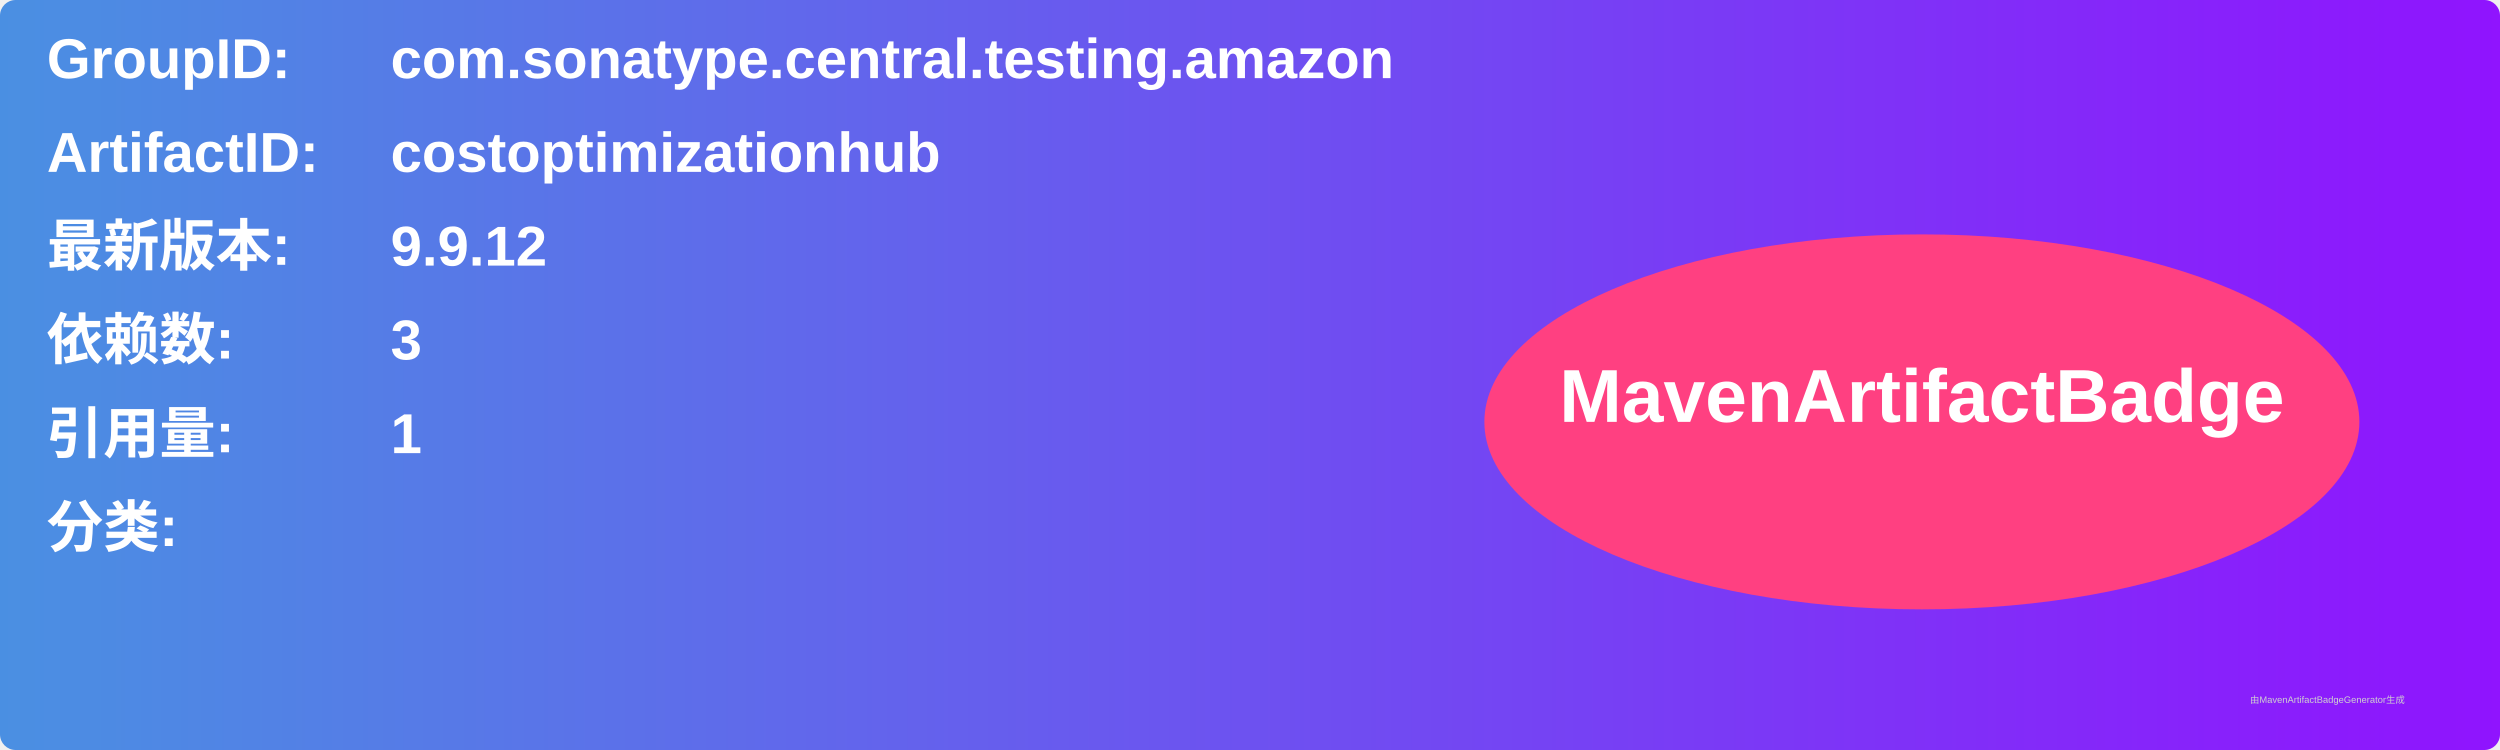
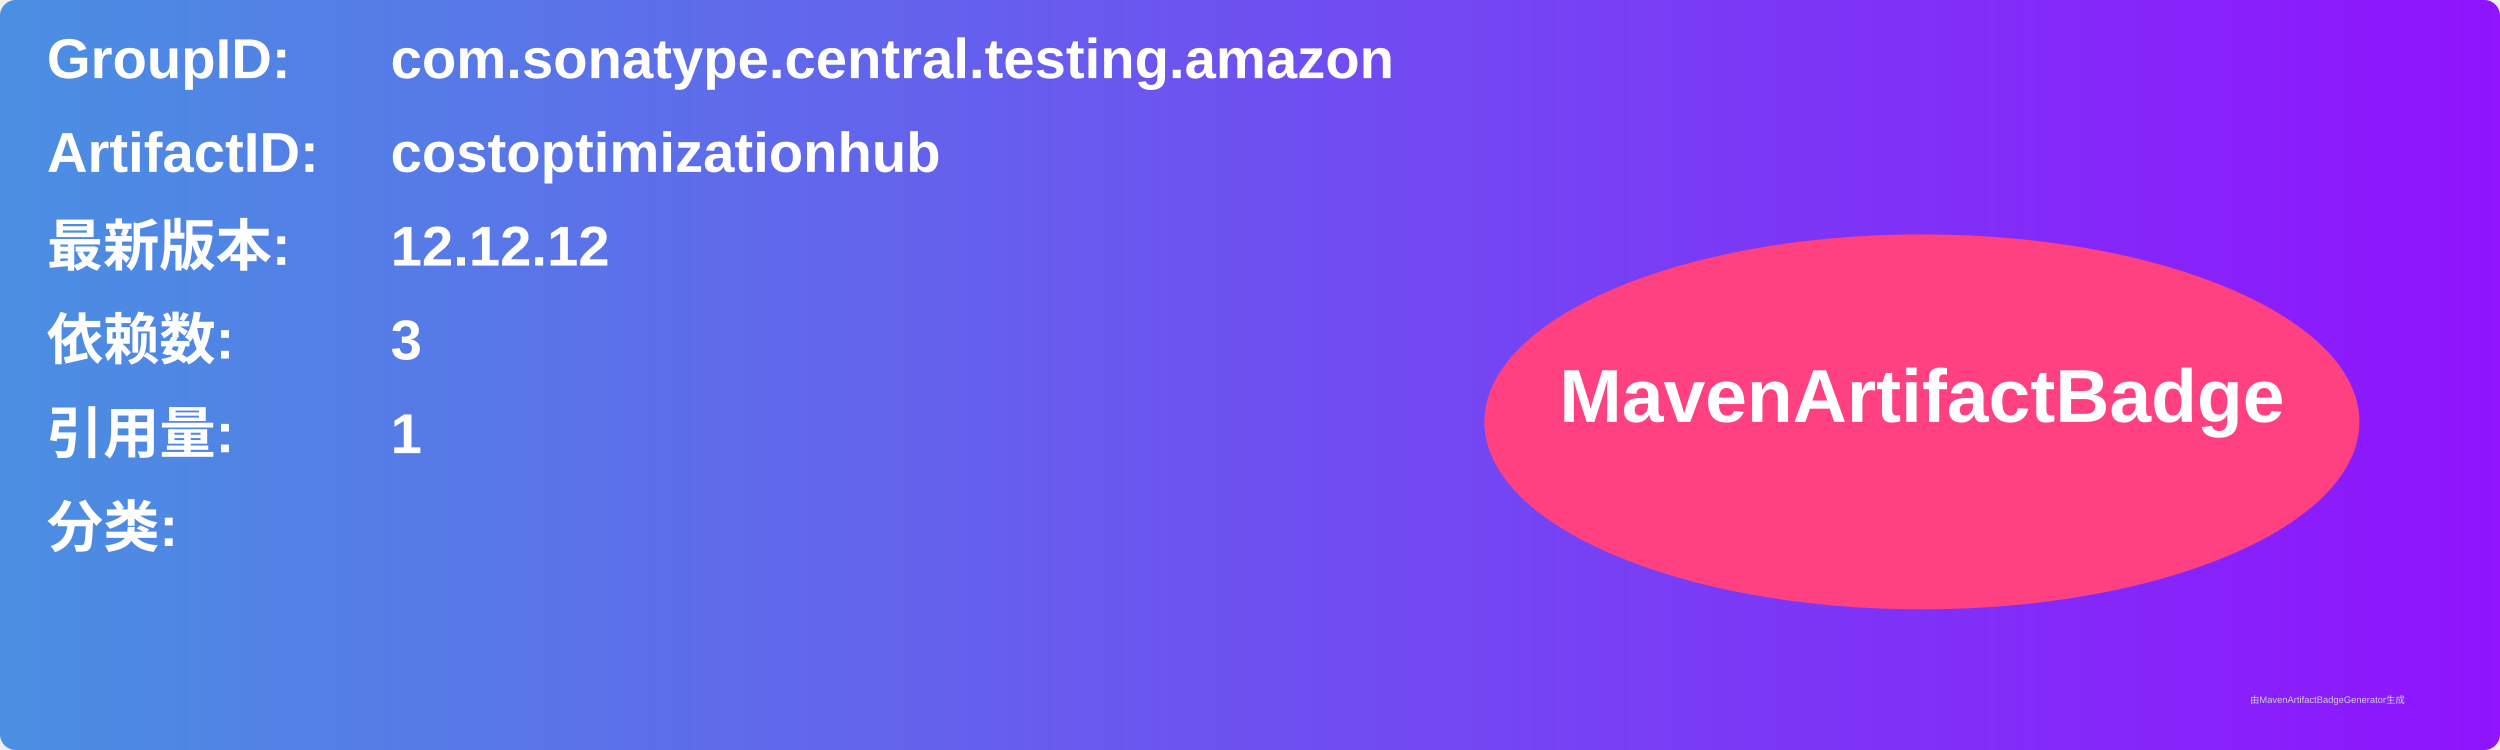
<svg xmlns="http://www.w3.org/2000/svg" width="800" height="240" viewBox="0 0 800 240">
  <linearGradient id="grad" x1="0%" y1="0%" x2="100%" y2="0%">
    <stop offset="0%" stop-color="#4a90e2" />
    <stop offset="100%" stop-color="#9013fe" />
  </linearGradient>
  <rect width="100%" height="100%" rx="5" ry="5" fill="url(#grad)" />
  <g transform="translate(15, 15)">
    <text x="0" y="10" font-family="Arial" font-size="18" fill="white" font-weight="bold" width="260">GroupID:</text>
    <text x="110" y="10" font-family="Arial" font-size="18" fill="white" font-weight="bold" width="460">com.sonatype.central.testing.amazon</text>
    <text x="0" y="40" font-family="Arial" font-size="18" fill="white" font-weight="bold" width="260">ArtifactID:</text>
    <text x="110" y="40" font-family="Arial" font-size="18" fill="white" font-weight="bold" width="460">costoptimizationhub</text>
    <text x="0" y="70" font-family="Arial" font-size="18" fill="white" font-weight="bold">最新版本:</text>
    <text x="110" y="70" font-family="Arial" font-size="18" fill="white" font-weight="bold">
-       <tspan font-weight="bold">9.9.12</tspan>
+       <tspan font-weight="bold">12.12.12</tspan>
    </text>
    <text x="0" y="100" font-family="Arial" font-size="18" fill="white" font-weight="bold">依赖数: </text>
    <text x="110" y="100" font-family="Arial" font-size="18" fill="white">
      <tspan font-weight="bold">3</tspan>
    </text>
    <text x="0" y="130" font-family="Arial" font-size="18" fill="white" font-weight="bold">引用量: </text>
    <text x="110" y="130" font-family="Arial" font-size="18" fill="white">
      <tspan font-weight="bold">1</tspan>
    </text>
    <text x="0" y="160" font-family="Arial" font-size="18" fill="white" font-weight="bold">分类:</text>
    <text x="10" y="190" font-family="Arial" font-size="10" fill="white">
      <tspan font-weight="bold" />
    </text>
    <ellipse cx="600" cy="120" rx="140" ry="60" fill="#ff4081" />
    <text x="600" y="120" text-anchor="middle" font-family="Arial" font-size="24" fill="white" font-weight="bold">MavenArtifactBadge</text>
  </g>
  <text x="720" y="225" font-family="Arial" font-size="3" fill="#d0d0d0">由MavenArtifactBadgeGenerator生成</text>
</svg>
